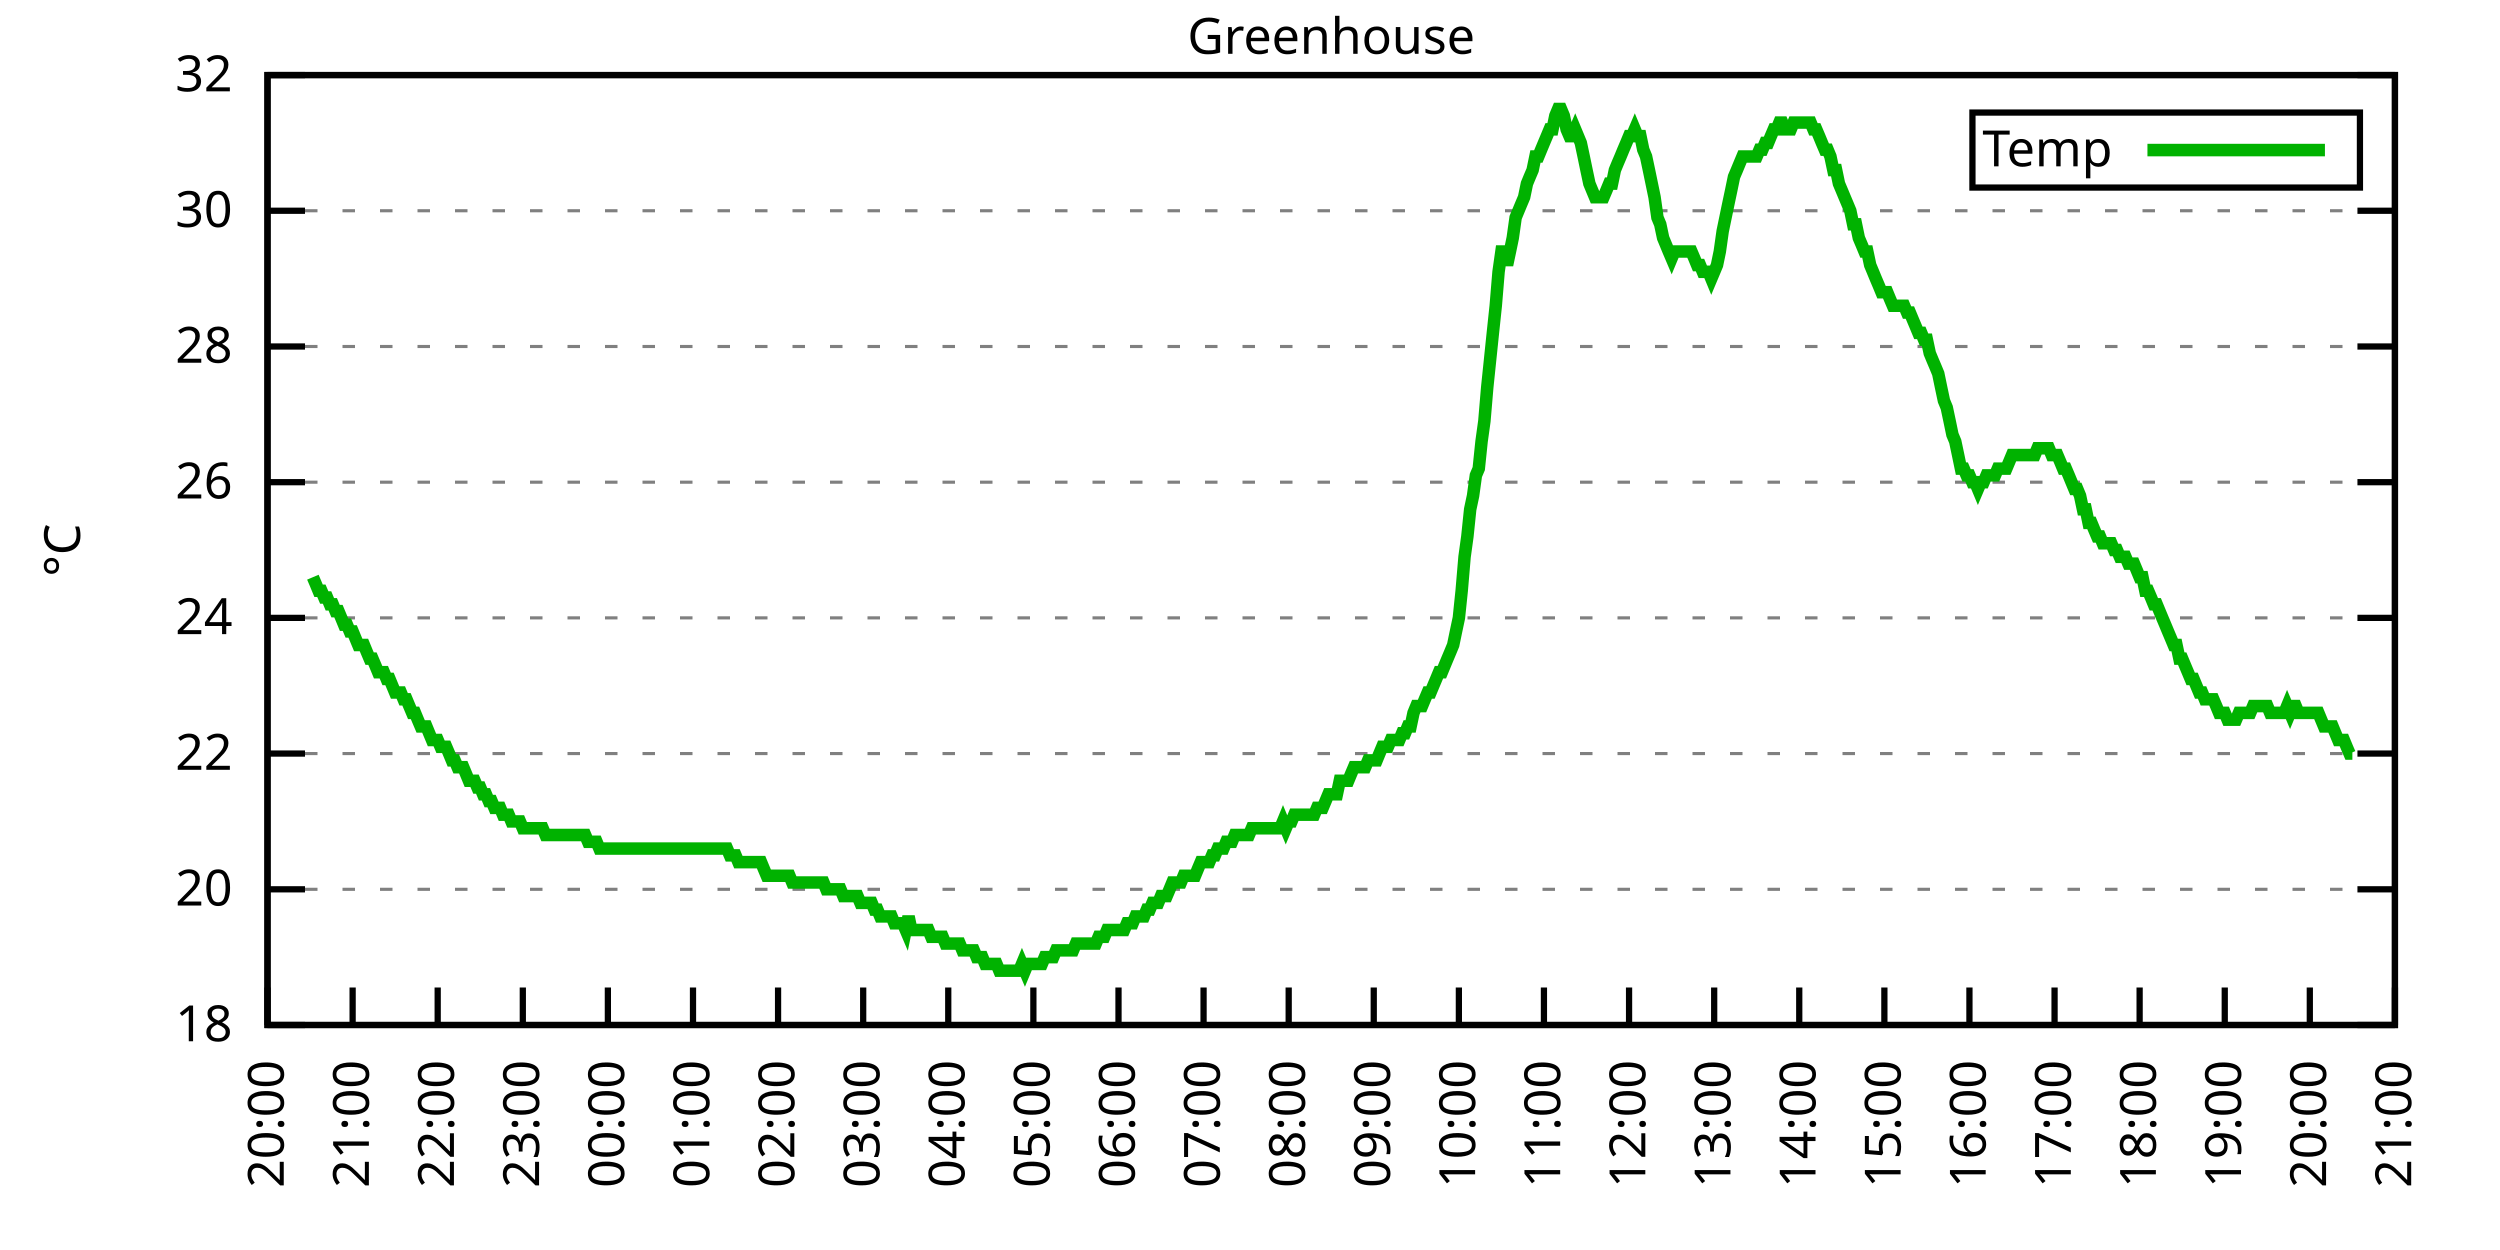
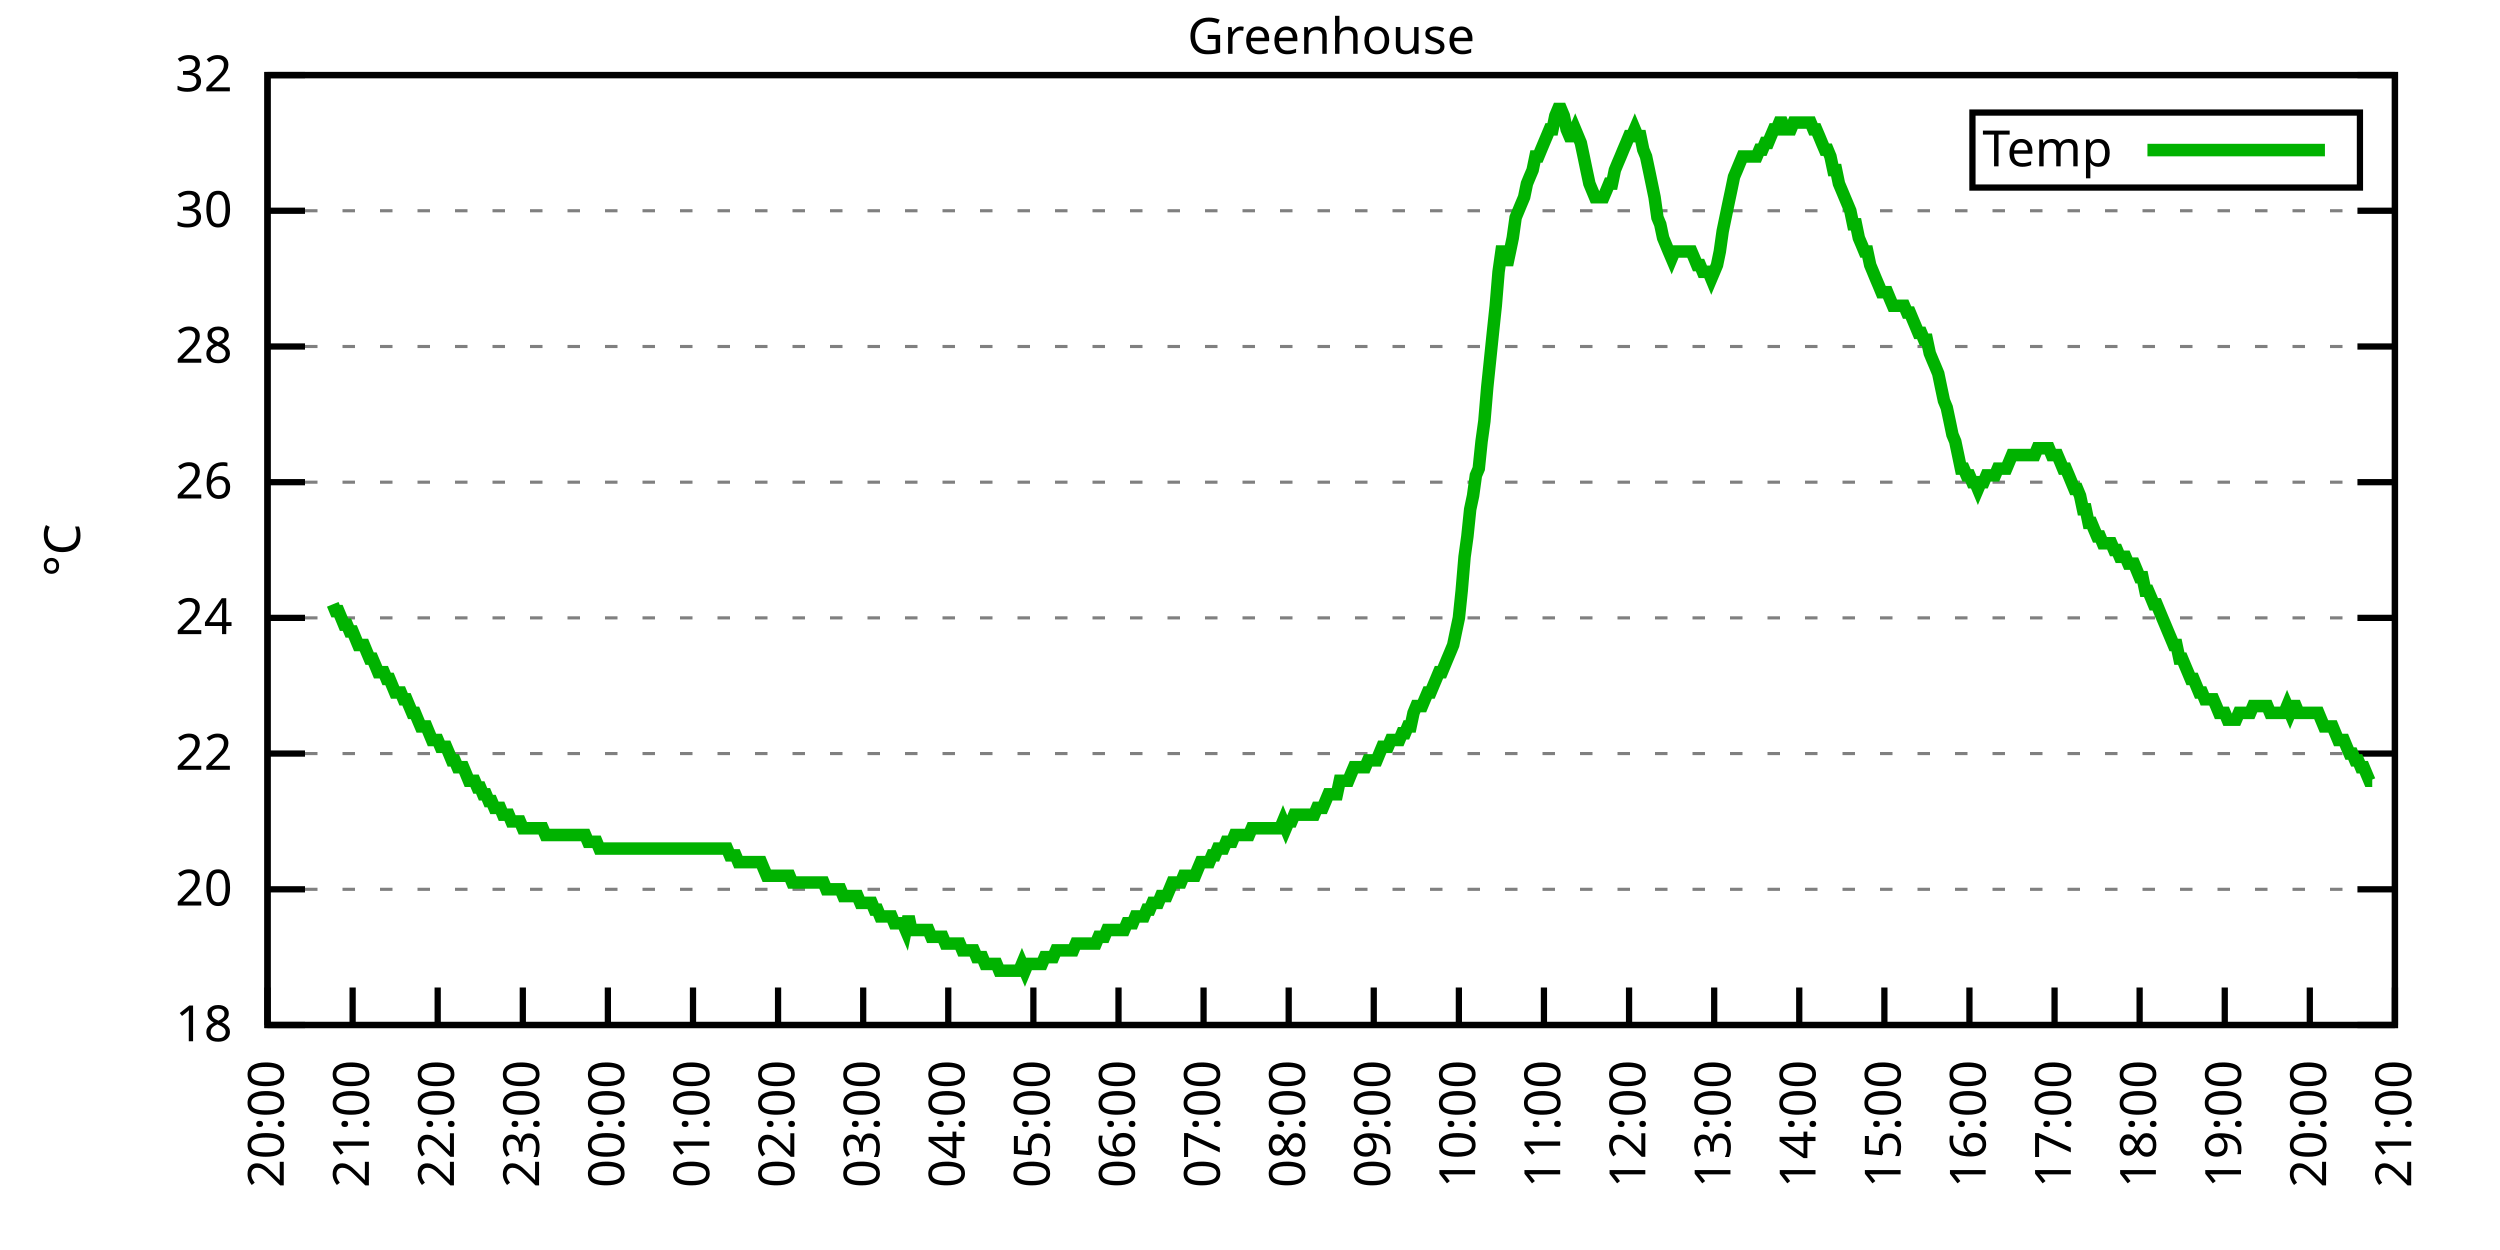
<svg xmlns="http://www.w3.org/2000/svg" xmlns:xlink="http://www.w3.org/1999/xlink" width="400" height="200" viewBox="0 0 400 200">
  <g id="gnuplot_canvas">
    <rect x="0" y="0" width="400" height="200" fill="none" />
    <defs>
      <circle id="gpDot" r="0.5" stroke-width="0.5" stroke="currentColor" />
      <path id="gpPt0" stroke-width="0.333" stroke="currentColor" d="M-1,0 h2 M0,-1 v2" />
      <path id="gpPt1" stroke-width="0.333" stroke="currentColor" d="M-1,-1 L1,1 M1,-1 L-1,1" />
      <path id="gpPt2" stroke-width="0.333" stroke="currentColor" d="M-1,0 L1,0 M0,-1 L0,1 M-1,-1 L1,1 M-1,1 L1,-1" />
      <rect id="gpPt3" stroke-width="0.333" stroke="currentColor" x="-1" y="-1" width="2" height="2" />
      <rect id="gpPt4" stroke-width="0.333" stroke="currentColor" fill="currentColor" x="-1" y="-1" width="2" height="2" />
      <circle id="gpPt5" stroke-width="0.333" stroke="currentColor" cx="0" cy="0" r="1" />
      <use xlink:href="#gpPt5" id="gpPt6" fill="currentColor" stroke="none" />
      <path id="gpPt7" stroke-width="0.333" stroke="currentColor" d="M0,-1.33 L-1.33,0.67 L1.33,0.67 z" />
      <use xlink:href="#gpPt7" id="gpPt8" fill="currentColor" stroke="none" />
      <use xlink:href="#gpPt7" id="gpPt9" stroke="currentColor" transform="rotate(180)" />
      <use xlink:href="#gpPt9" id="gpPt10" fill="currentColor" stroke="none" />
      <use xlink:href="#gpPt3" id="gpPt11" stroke="currentColor" transform="rotate(45)" />
      <use xlink:href="#gpPt11" id="gpPt12" fill="currentColor" stroke="none" />
      <path id="gpPt13" stroke-width="0.333" stroke="currentColor" d="M0,1.330 L1.265,0.411 L0.782,-1.067 L-0.782,-1.076 L-1.265,0.411 z" />
      <use xlink:href="#gpPt13" id="gpPt14" fill="currentColor" stroke="none" />
      <filter id="textbox" filterUnits="objectBoundingBox" x="0" y="0" height="1" width="1">
        <feFlood flood-color="white" flood-opacity="1" result="bgnd" />
        <feComposite in="SourceGraphic" in2="bgnd" operator="atop" />
      </filter>
      <filter id="greybox" filterUnits="objectBoundingBox" x="0" y="0" height="1" width="1">
        <feFlood flood-color="lightgrey" flood-opacity="1" result="grey" />
        <feComposite in="SourceGraphic" in2="grey" operator="atop" />
      </filter>
    </defs>
    <g fill="none" color="white" stroke="currentColor" stroke-width="1.00" stroke-linecap="butt" stroke-linejoin="miter">
</g>
    <g fill="none" color="black" stroke="currentColor" stroke-width="1.00" stroke-linecap="butt" stroke-linejoin="miter">
      <g stroke="none" shape-rendering="crispEdges">
        <polygon fill="rgb(255, 255, 255)" points="42.80,164.00 383.18,164.00 383.18,12.02 42.80,12.02 " />
      </g>
    </g>
    <g fill="none" color="black" stroke="currentColor" stroke-width="1.00" stroke-linecap="butt" stroke-linejoin="miter">
</g>
    <g fill="none" color="black" stroke="black" stroke-width="0.50" stroke-linecap="butt" stroke-linejoin="miter">
</g>
    <g fill="none" color="gray" stroke="currentColor" stroke-width="0.50" stroke-linecap="butt" stroke-linejoin="miter">
      <path stroke="gray" stroke-dasharray="2,4" class="gridline" d="M42.80,164.00 L383.19,164.00  " />
    </g>
    <g fill="none" color="gray" stroke="gray" stroke-width="1.00" stroke-linecap="butt" stroke-linejoin="miter">
</g>
    <g fill="none" color="black" stroke="currentColor" stroke-width="1.00" stroke-linecap="butt" stroke-linejoin="miter">
      <path stroke="black" d="M42.80,164.00 L48.80,164.00 M383.19,164.00 L377.19,164.00  " />
      <g transform="translate(37.20,166.60)" stroke="none" fill="black" font-family="Sans" font-size="8.00" text-anchor="end">
        <text>
          <tspan font-family="Sans"> 18</tspan>
        </text>
      </g>
    </g>
    <g fill="none" color="black" stroke="currentColor" stroke-width="1.00" stroke-linecap="butt" stroke-linejoin="miter">
</g>
    <g fill="none" color="black" stroke="black" stroke-width="0.50" stroke-linecap="butt" stroke-linejoin="miter">
</g>
    <g fill="none" color="gray" stroke="currentColor" stroke-width="0.50" stroke-linecap="butt" stroke-linejoin="miter">
      <path stroke="gray" stroke-dasharray="2,4" class="gridline" d="M42.80,142.29 L383.19,142.29  " />
    </g>
    <g fill="none" color="gray" stroke="gray" stroke-width="1.00" stroke-linecap="butt" stroke-linejoin="miter">
</g>
    <g fill="none" color="black" stroke="currentColor" stroke-width="1.00" stroke-linecap="butt" stroke-linejoin="miter">
      <path stroke="black" d="M42.80,142.29 L48.80,142.29 M383.19,142.29 L377.19,142.29  " />
      <g transform="translate(37.20,144.89)" stroke="none" fill="black" font-family="Sans" font-size="8.00" text-anchor="end">
        <text>
          <tspan font-family="Sans"> 20</tspan>
        </text>
      </g>
    </g>
    <g fill="none" color="black" stroke="currentColor" stroke-width="1.00" stroke-linecap="butt" stroke-linejoin="miter">
</g>
    <g fill="none" color="black" stroke="black" stroke-width="0.50" stroke-linecap="butt" stroke-linejoin="miter">
</g>
    <g fill="none" color="gray" stroke="currentColor" stroke-width="0.50" stroke-linecap="butt" stroke-linejoin="miter">
      <path stroke="gray" stroke-dasharray="2,4" class="gridline" d="M42.80,120.57 L383.19,120.57  " />
    </g>
    <g fill="none" color="gray" stroke="gray" stroke-width="1.00" stroke-linecap="butt" stroke-linejoin="miter">
</g>
    <g fill="none" color="black" stroke="currentColor" stroke-width="1.00" stroke-linecap="butt" stroke-linejoin="miter">
      <path stroke="black" d="M42.80,120.57 L48.80,120.57 M383.19,120.57 L377.19,120.57  " />
      <g transform="translate(37.20,123.17)" stroke="none" fill="black" font-family="Sans" font-size="8.00" text-anchor="end">
        <text>
          <tspan font-family="Sans"> 22</tspan>
        </text>
      </g>
    </g>
    <g fill="none" color="black" stroke="currentColor" stroke-width="1.00" stroke-linecap="butt" stroke-linejoin="miter">
</g>
    <g fill="none" color="black" stroke="black" stroke-width="0.50" stroke-linecap="butt" stroke-linejoin="miter">
</g>
    <g fill="none" color="gray" stroke="currentColor" stroke-width="0.50" stroke-linecap="butt" stroke-linejoin="miter">
      <path stroke="gray" stroke-dasharray="2,4" class="gridline" d="M42.80,98.86 L383.19,98.86  " />
    </g>
    <g fill="none" color="gray" stroke="gray" stroke-width="1.00" stroke-linecap="butt" stroke-linejoin="miter">
</g>
    <g fill="none" color="black" stroke="currentColor" stroke-width="1.00" stroke-linecap="butt" stroke-linejoin="miter">
      <path stroke="black" d="M42.80,98.86 L48.80,98.86 M383.19,98.86 L377.19,98.86  " />
      <g transform="translate(37.20,101.46)" stroke="none" fill="black" font-family="Sans" font-size="8.00" text-anchor="end">
        <text>
          <tspan font-family="Sans"> 24</tspan>
        </text>
      </g>
    </g>
    <g fill="none" color="black" stroke="currentColor" stroke-width="1.00" stroke-linecap="butt" stroke-linejoin="miter">
</g>
    <g fill="none" color="black" stroke="black" stroke-width="0.50" stroke-linecap="butt" stroke-linejoin="miter">
</g>
    <g fill="none" color="gray" stroke="currentColor" stroke-width="0.50" stroke-linecap="butt" stroke-linejoin="miter">
      <path stroke="gray" stroke-dasharray="2,4" class="gridline" d="M42.80,77.15 L383.19,77.15  " />
    </g>
    <g fill="none" color="gray" stroke="gray" stroke-width="1.00" stroke-linecap="butt" stroke-linejoin="miter">
</g>
    <g fill="none" color="black" stroke="currentColor" stroke-width="1.00" stroke-linecap="butt" stroke-linejoin="miter">
      <path stroke="black" d="M42.80,77.15 L48.80,77.15 M383.19,77.15 L377.19,77.15  " />
      <g transform="translate(37.20,79.75)" stroke="none" fill="black" font-family="Sans" font-size="8.00" text-anchor="end">
        <text>
          <tspan font-family="Sans"> 26</tspan>
        </text>
      </g>
    </g>
    <g fill="none" color="black" stroke="currentColor" stroke-width="1.00" stroke-linecap="butt" stroke-linejoin="miter">
</g>
    <g fill="none" color="black" stroke="black" stroke-width="0.50" stroke-linecap="butt" stroke-linejoin="miter">
</g>
    <g fill="none" color="gray" stroke="currentColor" stroke-width="0.50" stroke-linecap="butt" stroke-linejoin="miter">
      <path stroke="gray" stroke-dasharray="2,4" class="gridline" d="M42.80,55.44 L383.19,55.44  " />
    </g>
    <g fill="none" color="gray" stroke="gray" stroke-width="1.00" stroke-linecap="butt" stroke-linejoin="miter">
</g>
    <g fill="none" color="black" stroke="currentColor" stroke-width="1.00" stroke-linecap="butt" stroke-linejoin="miter">
      <path stroke="black" d="M42.80,55.44 L48.80,55.44 M383.19,55.44 L377.19,55.44  " />
      <g transform="translate(37.20,58.04)" stroke="none" fill="black" font-family="Sans" font-size="8.00" text-anchor="end">
        <text>
          <tspan font-family="Sans"> 28</tspan>
        </text>
      </g>
    </g>
    <g fill="none" color="black" stroke="currentColor" stroke-width="1.00" stroke-linecap="butt" stroke-linejoin="miter">
</g>
    <g fill="none" color="black" stroke="black" stroke-width="0.50" stroke-linecap="butt" stroke-linejoin="miter">
</g>
    <g fill="none" color="gray" stroke="currentColor" stroke-width="0.50" stroke-linecap="butt" stroke-linejoin="miter">
      <path stroke="gray" stroke-dasharray="2,4" class="gridline" d="M42.80,33.72 L383.19,33.72  " />
    </g>
    <g fill="none" color="gray" stroke="gray" stroke-width="1.00" stroke-linecap="butt" stroke-linejoin="miter">
</g>
    <g fill="none" color="black" stroke="currentColor" stroke-width="1.00" stroke-linecap="butt" stroke-linejoin="miter">
      <path stroke="black" d="M42.80,33.72 L48.80,33.72 M383.19,33.72 L377.19,33.72  " />
      <g transform="translate(37.20,36.32)" stroke="none" fill="black" font-family="Sans" font-size="8.00" text-anchor="end">
        <text>
          <tspan font-family="Sans"> 30</tspan>
        </text>
      </g>
    </g>
    <g fill="none" color="black" stroke="currentColor" stroke-width="1.00" stroke-linecap="butt" stroke-linejoin="miter">
</g>
    <g fill="none" color="black" stroke="black" stroke-width="0.50" stroke-linecap="butt" stroke-linejoin="miter">
</g>
    <g fill="none" color="gray" stroke="currentColor" stroke-width="0.50" stroke-linecap="butt" stroke-linejoin="miter">
      <path stroke="gray" stroke-dasharray="2,4" class="gridline" d="M42.80,12.01 L383.19,12.01  " />
    </g>
    <g fill="none" color="gray" stroke="gray" stroke-width="1.00" stroke-linecap="butt" stroke-linejoin="miter">
</g>
    <g fill="none" color="black" stroke="currentColor" stroke-width="1.00" stroke-linecap="butt" stroke-linejoin="miter">
      <path stroke="black" d="M42.80,12.01 L48.80,12.01 M383.19,12.01 L377.19,12.01  " />
      <g transform="translate(37.20,14.61)" stroke="none" fill="black" font-family="Sans" font-size="8.00" text-anchor="end">
        <text>
          <tspan font-family="Sans"> 32</tspan>
        </text>
      </g>
    </g>
    <g fill="none" color="black" stroke="currentColor" stroke-width="1.00" stroke-linecap="butt" stroke-linejoin="miter">
      <path stroke="black" d="M42.80,164.00 L42.80,158.00  " />
      <g transform="translate(45.40,169.60) rotate(270.00)" stroke="none" fill="black" font-family="Sans" font-size="8.00" text-anchor="end">
        <text>
          <tspan font-family="Sans">20:00</tspan>
        </text>
      </g>
    </g>
    <g fill="none" color="black" stroke="currentColor" stroke-width="1.00" stroke-linecap="butt" stroke-linejoin="miter">
      <path stroke="black" d="M56.42,164.00 L56.42,158.00  " />
      <g transform="translate(59.02,169.60) rotate(270.00)" stroke="none" fill="black" font-family="Sans" font-size="8.00" text-anchor="end">
        <text>
          <tspan font-family="Sans">21:00</tspan>
        </text>
      </g>
    </g>
    <g fill="none" color="black" stroke="currentColor" stroke-width="1.00" stroke-linecap="butt" stroke-linejoin="miter">
      <path stroke="black" d="M70.03,164.00 L70.03,158.00  " />
      <g transform="translate(72.63,169.60) rotate(270.00)" stroke="none" fill="black" font-family="Sans" font-size="8.00" text-anchor="end">
        <text>
          <tspan font-family="Sans">22:00</tspan>
        </text>
      </g>
    </g>
    <g fill="none" color="black" stroke="currentColor" stroke-width="1.00" stroke-linecap="butt" stroke-linejoin="miter">
      <path stroke="black" d="M83.65,164.00 L83.65,158.00  " />
      <g transform="translate(86.25,169.60) rotate(270.00)" stroke="none" fill="black" font-family="Sans" font-size="8.00" text-anchor="end">
        <text>
          <tspan font-family="Sans">23:00</tspan>
        </text>
      </g>
    </g>
    <g fill="none" color="black" stroke="currentColor" stroke-width="1.00" stroke-linecap="butt" stroke-linejoin="miter">
      <path stroke="black" d="M97.26,164.00 L97.26,158.00  " />
      <g transform="translate(99.86,169.60) rotate(270.00)" stroke="none" fill="black" font-family="Sans" font-size="8.00" text-anchor="end">
        <text>
          <tspan font-family="Sans">00:00</tspan>
        </text>
      </g>
    </g>
    <g fill="none" color="black" stroke="currentColor" stroke-width="1.00" stroke-linecap="butt" stroke-linejoin="miter">
      <path stroke="black" d="M110.88,164.00 L110.88,158.00  " />
      <g transform="translate(113.48,169.60) rotate(270.00)" stroke="none" fill="black" font-family="Sans" font-size="8.00" text-anchor="end">
        <text>
          <tspan font-family="Sans">01:00</tspan>
        </text>
      </g>
    </g>
    <g fill="none" color="black" stroke="currentColor" stroke-width="1.00" stroke-linecap="butt" stroke-linejoin="miter">
      <path stroke="black" d="M124.49,164.00 L124.49,158.00  " />
      <g transform="translate(127.09,169.60) rotate(270.00)" stroke="none" fill="black" font-family="Sans" font-size="8.00" text-anchor="end">
        <text>
          <tspan font-family="Sans">02:00</tspan>
        </text>
      </g>
    </g>
    <g fill="none" color="black" stroke="currentColor" stroke-width="1.00" stroke-linecap="butt" stroke-linejoin="miter">
      <path stroke="black" d="M138.11,164.00 L138.11,158.00  " />
      <g transform="translate(140.71,169.60) rotate(270.00)" stroke="none" fill="black" font-family="Sans" font-size="8.00" text-anchor="end">
        <text>
          <tspan font-family="Sans">03:00</tspan>
        </text>
      </g>
    </g>
    <g fill="none" color="black" stroke="currentColor" stroke-width="1.00" stroke-linecap="butt" stroke-linejoin="miter">
      <path stroke="black" d="M151.72,164.00 L151.72,158.00  " />
      <g transform="translate(154.32,169.60) rotate(270.00)" stroke="none" fill="black" font-family="Sans" font-size="8.00" text-anchor="end">
        <text>
          <tspan font-family="Sans">04:00</tspan>
        </text>
      </g>
    </g>
    <g fill="none" color="black" stroke="currentColor" stroke-width="1.00" stroke-linecap="butt" stroke-linejoin="miter">
      <path stroke="black" d="M165.34,164.00 L165.34,158.00  " />
      <g transform="translate(167.94,169.60) rotate(270.00)" stroke="none" fill="black" font-family="Sans" font-size="8.00" text-anchor="end">
        <text>
          <tspan font-family="Sans">05:00</tspan>
        </text>
      </g>
    </g>
    <g fill="none" color="black" stroke="currentColor" stroke-width="1.00" stroke-linecap="butt" stroke-linejoin="miter">
      <path stroke="black" d="M178.96,164.00 L178.96,158.00  " />
      <g transform="translate(181.56,169.60) rotate(270.00)" stroke="none" fill="black" font-family="Sans" font-size="8.00" text-anchor="end">
        <text>
          <tspan font-family="Sans">06:00</tspan>
        </text>
      </g>
    </g>
    <g fill="none" color="black" stroke="currentColor" stroke-width="1.00" stroke-linecap="butt" stroke-linejoin="miter">
      <path stroke="black" d="M192.57,164.00 L192.57,158.00  " />
      <g transform="translate(195.17,169.60) rotate(270.00)" stroke="none" fill="black" font-family="Sans" font-size="8.00" text-anchor="end">
        <text>
          <tspan font-family="Sans">07:00</tspan>
        </text>
      </g>
    </g>
    <g fill="none" color="black" stroke="currentColor" stroke-width="1.00" stroke-linecap="butt" stroke-linejoin="miter">
      <path stroke="black" d="M206.19,164.00 L206.19,158.00  " />
      <g transform="translate(208.79,169.60) rotate(270.00)" stroke="none" fill="black" font-family="Sans" font-size="8.00" text-anchor="end">
        <text>
          <tspan font-family="Sans">08:00</tspan>
        </text>
      </g>
    </g>
    <g fill="none" color="black" stroke="currentColor" stroke-width="1.00" stroke-linecap="butt" stroke-linejoin="miter">
      <path stroke="black" d="M219.80,164.00 L219.80,158.00  " />
      <g transform="translate(222.40,169.60) rotate(270.00)" stroke="none" fill="black" font-family="Sans" font-size="8.00" text-anchor="end">
        <text>
          <tspan font-family="Sans">09:00</tspan>
        </text>
      </g>
    </g>
    <g fill="none" color="black" stroke="currentColor" stroke-width="1.00" stroke-linecap="butt" stroke-linejoin="miter">
      <path stroke="black" d="M233.42,164.00 L233.42,158.00  " />
      <g transform="translate(236.02,169.60) rotate(270.00)" stroke="none" fill="black" font-family="Sans" font-size="8.00" text-anchor="end">
        <text>
          <tspan font-family="Sans">10:00</tspan>
        </text>
      </g>
    </g>
    <g fill="none" color="black" stroke="currentColor" stroke-width="1.00" stroke-linecap="butt" stroke-linejoin="miter">
      <path stroke="black" d="M247.03,164.00 L247.03,158.00  " />
      <g transform="translate(249.63,169.60) rotate(270.00)" stroke="none" fill="black" font-family="Sans" font-size="8.00" text-anchor="end">
        <text>
          <tspan font-family="Sans">11:00</tspan>
        </text>
      </g>
    </g>
    <g fill="none" color="black" stroke="currentColor" stroke-width="1.00" stroke-linecap="butt" stroke-linejoin="miter">
      <path stroke="black" d="M260.65,164.00 L260.65,158.00  " />
      <g transform="translate(263.25,169.60) rotate(270.00)" stroke="none" fill="black" font-family="Sans" font-size="8.00" text-anchor="end">
        <text>
          <tspan font-family="Sans">12:00</tspan>
        </text>
      </g>
    </g>
    <g fill="none" color="black" stroke="currentColor" stroke-width="1.00" stroke-linecap="butt" stroke-linejoin="miter">
      <path stroke="black" d="M274.27,164.00 L274.27,158.00  " />
      <g transform="translate(276.87,169.60) rotate(270.00)" stroke="none" fill="black" font-family="Sans" font-size="8.00" text-anchor="end">
        <text>
          <tspan font-family="Sans">13:00</tspan>
        </text>
      </g>
    </g>
    <g fill="none" color="black" stroke="currentColor" stroke-width="1.00" stroke-linecap="butt" stroke-linejoin="miter">
      <path stroke="black" d="M287.88,164.00 L287.88,158.00  " />
      <g transform="translate(290.48,169.60) rotate(270.00)" stroke="none" fill="black" font-family="Sans" font-size="8.00" text-anchor="end">
        <text>
          <tspan font-family="Sans">14:00</tspan>
        </text>
      </g>
    </g>
    <g fill="none" color="black" stroke="currentColor" stroke-width="1.00" stroke-linecap="butt" stroke-linejoin="miter">
      <path stroke="black" d="M301.50,164.00 L301.50,158.00  " />
      <g transform="translate(304.10,169.60) rotate(270.00)" stroke="none" fill="black" font-family="Sans" font-size="8.00" text-anchor="end">
        <text>
          <tspan font-family="Sans">15:00</tspan>
        </text>
      </g>
    </g>
    <g fill="none" color="black" stroke="currentColor" stroke-width="1.00" stroke-linecap="butt" stroke-linejoin="miter">
      <path stroke="black" d="M315.11,164.00 L315.11,158.00  " />
      <g transform="translate(317.71,169.60) rotate(270.00)" stroke="none" fill="black" font-family="Sans" font-size="8.00" text-anchor="end">
        <text>
          <tspan font-family="Sans">16:00</tspan>
        </text>
      </g>
    </g>
    <g fill="none" color="black" stroke="currentColor" stroke-width="1.00" stroke-linecap="butt" stroke-linejoin="miter">
      <path stroke="black" d="M328.73,164.00 L328.73,158.00  " />
      <g transform="translate(331.33,169.60) rotate(270.00)" stroke="none" fill="black" font-family="Sans" font-size="8.00" text-anchor="end">
        <text>
          <tspan font-family="Sans">17:00</tspan>
        </text>
      </g>
    </g>
    <g fill="none" color="black" stroke="currentColor" stroke-width="1.00" stroke-linecap="butt" stroke-linejoin="miter">
      <path stroke="black" d="M342.34,164.00 L342.34,158.00  " />
      <g transform="translate(344.94,169.60) rotate(270.00)" stroke="none" fill="black" font-family="Sans" font-size="8.00" text-anchor="end">
        <text>
          <tspan font-family="Sans">18:00</tspan>
        </text>
      </g>
    </g>
    <g fill="none" color="black" stroke="currentColor" stroke-width="1.00" stroke-linecap="butt" stroke-linejoin="miter">
      <path stroke="black" d="M355.96,164.00 L355.96,158.00  " />
      <g transform="translate(358.56,169.60) rotate(270.00)" stroke="none" fill="black" font-family="Sans" font-size="8.00" text-anchor="end">
        <text>
          <tspan font-family="Sans">19:00</tspan>
        </text>
      </g>
    </g>
    <g fill="none" color="black" stroke="currentColor" stroke-width="1.00" stroke-linecap="butt" stroke-linejoin="miter">
      <path stroke="black" d="M369.57,164.00 L369.57,158.00  " />
      <g transform="translate(372.17,169.60) rotate(270.00)" stroke="none" fill="black" font-family="Sans" font-size="8.00" text-anchor="end">
        <text>
          <tspan font-family="Sans">20:00</tspan>
        </text>
      </g>
    </g>
    <g fill="none" color="black" stroke="currentColor" stroke-width="1.00" stroke-linecap="butt" stroke-linejoin="miter">
      <path stroke="black" d="M383.19,164.00 L383.19,158.00  " />
      <g transform="translate(385.79,169.60) rotate(270.00)" stroke="none" fill="black" font-family="Sans" font-size="8.00" text-anchor="end">
        <text>
          <tspan font-family="Sans">21:00</tspan>
        </text>
      </g>
    </g>
    <g fill="none" color="black" stroke="currentColor" stroke-width="1.00" stroke-linecap="butt" stroke-linejoin="miter">
</g>
    <g fill="none" color="black" stroke="currentColor" stroke-width="1.00" stroke-linecap="butt" stroke-linejoin="miter">
      <path stroke="black" d="M42.80,12.01 L42.80,164.00 L383.19,164.00 L383.19,12.01 L42.80,12.01 Z  " />
    </g>
    <g fill="none" color="black" stroke="currentColor" stroke-width="1.00" stroke-linecap="butt" stroke-linejoin="miter">
</g>
    <g fill="none" color="black" stroke="currentColor" stroke-width="1.00" stroke-linecap="butt" stroke-linejoin="miter">
      <path stroke="black" d="M315.59,30.01 L315.59,18.01 L377.59,18.01 L377.59,30.01 L315.59,30.01 Z  " />
    </g>
    <g id="Greenhouse_plot_1">
      <g fill="none" color="white" stroke="black" stroke-width="2.00" stroke-linecap="butt" stroke-linejoin="miter">
</g>
      <g fill="none" color="black" stroke="currentColor" stroke-width="2.00" stroke-linecap="butt" stroke-linejoin="miter">
        <g transform="translate(337.99,26.61)" stroke="none" fill="black" font-family="Sans" font-size="8.00" text-anchor="end">
          <text>
            <tspan font-family="Sans">Temp</tspan>
          </text>
        </g>
      </g>
      <g fill="none" color="black" stroke="currentColor" stroke-width="2.00" stroke-linecap="butt" stroke-linejoin="miter">
-         <path stroke="rgb(  0, 178,   0)" d="M343.59,24.01 L371.99,24.01 M50.06,92.35 L50.52,93.43 L50.97,94.52 L51.42,94.52 L51.88,95.60 L52.33,95.60   L52.78,96.69 L53.24,96.69 L53.69,97.78 L54.15,97.78 L54.60,98.86 L55.05,99.95 L55.51,99.95 L55.96,101.03   L56.42,101.03 L56.87,102.12 L57.32,103.20 L57.78,103.20 L58.23,103.20 L58.68,104.29 L59.14,105.38 L59.59,105.38   L60.05,106.46 L60.50,107.55 L60.95,107.55 L61.41,107.55 L61.86,108.63 L62.32,108.63 L62.77,109.72 L63.22,110.80   L63.68,110.80 L64.13,110.80 L64.58,111.89 L65.04,111.89 L65.49,112.97 L65.95,114.06 L66.40,114.06 L66.85,115.15   L67.31,116.23 L67.76,116.23 L68.22,116.23 L68.67,117.32 L69.12,118.40 L69.58,118.40 L70.03,118.40 L70.49,119.49   L70.94,119.49 L71.39,119.49 L71.85,120.57 L72.30,121.66 L72.75,121.66 L73.21,122.75 L73.66,122.75 L74.12,122.75   L74.57,123.83 L75.02,124.92 L75.48,124.92 L75.93,124.92 L76.39,126.00 L76.84,126.00 L77.29,127.09 L77.75,127.09   L78.20,128.17 L78.65,128.17 L79.11,129.26 L79.56,129.26 L80.02,129.26 L80.47,130.35 L80.92,130.35 L81.38,130.35   L81.83,131.43 L82.29,131.43 L82.74,131.43 L83.19,131.43 L83.65,132.52 L84.10,132.52 L84.55,132.52 L85.01,132.52   L85.46,132.52 L85.92,132.52 L86.37,132.52 L86.82,132.52 L87.28,133.60 L87.73,133.60 L88.19,133.60 L88.64,133.60   L89.09,133.60 L89.55,133.60 L90.00,133.60 L90.45,133.60 L90.91,133.60 L91.36,133.60 L91.82,133.60 L92.27,133.60   L92.72,133.60 L93.18,133.60 L93.63,133.60 L94.09,134.69 L94.54,134.69 L94.99,134.69 L95.45,134.69 L95.90,135.77   L96.35,135.77 L96.81,135.77 L97.26,135.77 L97.72,135.77 L98.17,135.77 L98.62,135.77 L99.08,135.77 L99.53,135.77   L99.99,135.77 L100.44,135.77 L100.89,135.77 L101.35,135.77 L101.80,135.77 L102.25,135.77 L102.71,135.77 L103.16,135.77   L103.62,135.77 L104.07,135.77 L104.52,135.77 L104.98,135.77 L105.43,135.77 L105.89,135.77 L106.34,135.77 L106.79,135.77   L107.25,135.77 L107.70,135.77 L108.15,135.77 L108.61,135.77 L109.06,135.77 L109.52,135.77 L109.97,135.77 L110.42,135.77   L110.88,135.77 L111.33,135.77 L111.79,135.77 L112.24,135.77 L112.69,135.77 L113.15,135.77 L113.60,135.77 L114.05,135.77   L114.51,135.77 L114.96,135.77 L115.42,135.77 L115.87,135.77 L116.32,135.77 L116.78,136.86 L117.23,136.86 L117.69,136.86   L118.14,137.94 L118.59,137.94 L119.05,137.94 L119.50,137.94 L119.96,137.94 L120.41,137.94 L120.86,137.94 L121.32,137.94   L121.77,137.94 L122.22,139.03 L122.68,140.12 L123.13,140.12 L123.59,140.12 L124.04,140.12 L124.49,140.12 L124.95,140.12   L125.40,140.12 L125.86,140.12 L126.31,140.12 L126.76,141.20 L127.22,141.20 L127.67,141.20 L128.12,141.20 L128.58,141.20   L129.03,141.20 L129.49,141.20 L129.94,141.20 L130.39,141.20 L130.85,141.20 L131.30,141.20 L131.76,141.20 L132.21,142.29   L132.66,142.29 L133.12,142.29 L133.57,142.29 L134.02,142.29 L134.48,142.29 L134.93,143.37 L135.39,143.37 L135.84,143.37   L136.29,143.37 L136.75,143.37 L137.20,143.37 L137.66,144.46 L138.11,144.46 L138.56,144.46 L139.02,144.46 L139.47,144.46   L139.92,145.54 L140.38,145.54 L140.83,146.63 L141.29,146.63 L141.74,146.63 L142.19,146.63 L142.65,146.63 L143.10,147.72   L143.56,147.72 L144.01,147.72 L144.46,147.72 L144.92,148.80 L145.37,146.63 L145.82,148.80 L146.28,148.80 L146.73,148.80   L147.19,148.80 L147.64,148.80 L148.09,148.80 L148.55,148.80 L149.00,149.89 L149.46,149.89 L149.91,149.89 L150.36,149.89   L150.82,149.89 L151.27,150.97 L151.72,150.97 L152.18,150.97 L152.63,150.97 L153.09,150.97 L153.54,150.97 L153.99,152.06   L154.45,152.06 L154.90,152.06 L155.36,152.06 L155.81,152.06 L156.26,153.14 L156.72,153.14 L157.17,153.14 L157.62,154.23   L158.08,154.23 L158.53,154.23 L158.99,154.23 L159.44,154.23 L159.89,155.31 L160.35,155.31 L160.80,155.31 L161.26,155.31   L161.71,155.31 L162.16,155.31 L162.62,155.31 L163.07,155.31 L163.52,154.23 L163.98,155.31 L164.43,154.23 L164.89,154.23   L165.34,154.23 L165.79,154.23 L166.25,154.23 L166.70,154.23 L167.16,153.14 L167.61,153.14 L168.06,153.14 L168.52,153.14   L168.97,152.06 L169.43,152.06 L169.88,152.06 L170.33,152.06 L170.79,152.06 L171.24,152.06 L171.69,152.06 L172.15,150.97   L172.60,150.97 L173.06,150.97 L173.51,150.97 L173.96,150.97 L174.42,150.97 L174.87,150.97 L175.33,150.97 L175.78,149.89   L176.23,149.89 L176.69,149.89 L177.14,148.80 L177.59,148.80 L178.05,148.80 L178.50,148.80 L178.96,148.80 L179.41,148.80   L179.86,148.80 L180.32,147.72 L180.77,147.72 L181.23,147.72 L181.68,146.63 L182.13,146.63 L182.59,146.63 L183.04,146.63   L183.49,145.54 L183.95,145.54 L184.40,144.46 L184.86,144.46 L185.31,144.46 L185.76,143.37 L186.22,143.37 L186.67,143.37   L187.13,142.29 L187.58,141.20 L188.03,141.20 L188.49,141.20 L188.94,141.20 L189.39,140.12 L189.85,140.12 L190.30,140.12   L190.76,140.12 L191.21,140.12 L191.66,139.03 L192.12,137.94 L192.57,137.94 L193.03,137.94 L193.48,137.94 L193.93,136.86   L194.39,136.86 L194.84,135.77 L195.29,135.77 L195.75,135.77 L196.20,134.69 L196.66,134.69 L197.11,134.69 L197.56,133.60   L198.02,133.60 L198.47,133.60 L198.93,133.60 L199.38,133.60 L199.83,133.60 L200.29,132.52 L200.74,132.52 L201.19,132.52   L201.65,132.52 L202.10,132.52 L202.56,132.52 L203.01,132.52 L203.46,132.52 L203.92,132.52 L204.37,132.52 L204.83,132.52   L205.28,131.43 L205.73,132.52 L206.19,131.43 L206.64,131.43 L207.09,130.35 L207.55,130.35 L208.00,130.35 L208.46,130.35   L208.91,130.35 L209.36,130.35 L209.82,130.35 L210.27,130.35 L210.73,129.26 L211.18,129.26 L211.63,129.26 L212.09,128.17   L212.54,127.09 L213.00,127.09 L213.45,127.09 L213.90,127.09 L214.36,124.92 L214.81,124.92 L215.26,124.92 L215.72,124.92   L216.17,123.83 L216.63,122.75 L217.08,122.75 L217.53,122.75 L217.99,122.75 L218.44,122.75 L218.90,121.66 L219.35,121.66   L219.80,121.66 L220.26,121.66 L220.71,120.57 L221.16,119.49 L221.62,119.49 L222.07,119.49 L222.53,118.40 L222.98,118.40   L223.43,118.40 L223.89,118.40 L224.34,117.32 L224.80,117.32 L225.25,116.23 L225.70,116.23 L226.16,114.06 L226.61,112.97   L227.06,112.97 L227.52,112.97 L227.97,111.89 L228.43,110.80 L228.88,110.80 L229.33,109.72 L229.79,108.63 L230.24,107.55   L230.70,107.55 L231.15,106.46 L231.60,105.38 L232.06,104.29 L232.51,103.20 L232.96,101.03 L233.42,98.86 L233.87,94.52   L234.33,89.09 L234.78,85.83 L235.23,81.49 L235.69,79.32 L236.14,76.06 L236.60,74.98 L237.05,70.63 L237.50,67.38   L237.96,61.95 L238.41,57.61 L238.86,53.26 L239.32,48.92 L239.77,43.49 L240.23,40.24 L240.68,40.24 L241.13,42.41   L241.59,40.24 L242.04,38.07 L242.50,34.81 L242.95,33.72 L243.40,32.64 L243.86,31.55 L244.31,29.38 L244.76,28.29   L245.22,27.21 L245.67,25.04 L246.13,25.04 L246.58,23.95 L247.03,22.87 L247.49,21.78 L247.94,20.70 L248.40,20.70   L248.85,18.52 L249.30,17.44 L249.76,17.44 L250.21,18.52 L250.66,20.70 L251.12,21.78 L251.57,21.78 L252.03,20.70   L252.48,21.78 L252.93,22.87 L253.39,25.04 L253.84,27.21 L254.30,29.38 L254.75,30.47 L255.20,31.55 L255.66,31.55   L256.11,31.55 L256.56,31.55 L257.02,30.47 L257.47,29.38 L257.93,29.38 L258.38,27.21 L258.83,26.12 L259.29,25.04   L259.74,23.95 L260.20,22.87 L260.65,21.78 L261.10,21.78 L261.56,20.70 L262.01,21.78 L262.47,21.78 L262.92,23.95   L263.37,25.04 L263.83,27.21 L264.28,29.38 L264.73,31.55 L265.19,34.81 L265.64,35.89 L266.10,38.07 L266.55,39.15   L267.00,40.24 L267.46,41.32 L267.91,40.24 L268.37,40.24 L268.82,40.24 L269.27,40.24 L269.73,40.24 L270.18,40.24   L270.63,40.24 L271.09,41.32 L271.54,42.41 L272.00,42.41 L272.45,43.49 L272.90,43.49 L273.36,43.49 L273.81,44.58   L274.27,43.49 L274.72,42.41 L275.17,40.24 L275.63,36.98 L276.08,34.81 L276.53,32.64 L276.99,30.47 L277.44,28.29   L277.90,27.21 L278.35,26.12 L278.80,25.04 L279.26,25.04 L279.71,25.04 L280.17,25.04 L280.62,25.04 L281.07,25.04   L281.53,23.95 L281.98,23.95 L282.43,22.87 L282.89,22.87 L283.34,21.78 L283.80,20.70 L284.25,20.70 L284.70,19.61   L285.16,19.61 L285.61,20.70 L286.07,20.70 L286.52,20.70 L286.97,19.61 L287.43,19.61 L287.88,19.61 L288.33,19.61   L288.79,19.61 L289.24,19.61 L289.70,19.61 L290.15,20.70 L290.60,20.70 L291.06,21.78 L291.51,22.87 L291.97,23.95   L292.42,23.95 L292.87,25.04 L293.33,27.21 L293.78,27.21 L294.23,29.38 L294.69,30.47 L295.14,31.55 L295.60,32.64   L296.05,33.72 L296.50,35.89 L296.96,35.89 L297.41,38.07 L297.87,39.15 L298.32,40.24 L298.77,40.24 L299.23,42.41   L299.68,43.49 L300.13,44.58 L300.59,45.66 L301.04,46.75 L301.50,46.75 L301.95,46.75 L302.40,47.84 L302.86,48.92   L303.31,48.92 L303.77,48.92 L304.22,48.92 L304.67,48.92 L305.13,50.01 L305.58,50.01 L306.03,51.09 L306.49,52.18   L306.94,53.26 L307.40,53.26 L307.85,54.35 L308.30,54.35 L308.76,56.52 L309.21,57.61 L309.67,58.69 L310.12,59.78   L310.57,61.95 L311.03,64.12 L311.48,65.21 L311.94,67.38 L312.39,69.55 L312.84,70.63 L313.30,72.81 L313.75,74.98   L314.20,74.98 L314.66,76.06 L315.11,76.06 L315.57,77.15 L316.02,77.15 L316.47,78.23 L316.93,77.15 L317.38,77.15   L317.84,76.06 L318.29,76.06 L318.74,76.06 L319.20,76.06 L319.65,74.98 L320.10,74.98 L320.56,74.98 L321.01,74.98   L321.47,73.89 L321.92,72.81 L322.37,72.81 L322.83,72.81 L323.28,72.81 L323.74,72.81 L324.19,72.81 L324.64,72.81   L325.10,72.81 L325.55,72.81 L326.00,71.72 L326.46,71.72 L326.91,71.72 L327.37,71.72 L327.82,71.72 L328.27,72.81   L328.73,72.81 L329.18,72.81 L329.64,73.89 L330.09,74.98 L330.54,74.98 L331.00,76.06 L331.45,77.15 L331.90,78.23   L332.36,78.23 L332.81,79.32 L333.27,81.49 L333.72,81.49 L334.17,83.66 L334.63,83.66 L335.08,84.75 L335.54,85.83   L335.99,85.83 L336.44,86.92 L336.90,86.92 L337.35,86.92 L337.80,86.92 L338.26,88.00 L338.71,88.00 L339.17,89.09   L339.62,89.09 L340.07,89.09 L340.53,90.18 L340.98,90.18 L341.44,90.18 L341.89,91.26 L342.34,92.35 L342.80,92.35   L343.25,94.52 L343.70,94.52 L344.16,95.60 L344.61,96.69 L345.07,96.69 L345.52,97.78 L345.97,98.86 L346.43,99.95   L346.88,101.03 L347.34,102.12 L347.79,103.20 L348.24,103.20 L348.70,105.38 L349.15,105.38 L349.60,106.46 L350.06,107.55   L350.51,108.63 L350.97,108.63 L351.42,109.72 L351.87,110.80 L352.33,110.80 L352.78,111.89 L353.24,111.89 L353.69,111.89   L354.14,111.89 L354.60,112.97 L355.05,114.06 L355.50,114.06 L355.96,114.06 L356.41,115.15 L356.87,115.15 L357.32,115.15   L357.77,115.15 L358.23,114.06 L358.68,114.06 L359.14,114.06 L359.59,114.06 L360.04,114.06 L360.50,112.97 L360.95,112.97   L361.41,112.97 L361.86,112.97 L362.31,112.97 L362.77,112.97 L363.22,114.06 L363.67,114.06 L364.13,114.06 L364.58,114.06   L365.04,114.06 L365.49,114.06 L365.94,112.97 L366.40,114.06 L366.85,112.97 L367.31,112.97 L367.76,114.06 L368.21,114.06   L368.67,114.06 L369.12,114.06 L369.57,114.06 L370.03,114.06 L370.48,114.06 L370.94,114.06 L371.39,115.15 L371.84,116.23   L372.30,116.23 L372.75,116.23 L373.21,116.23 L373.66,117.32 L374.11,118.40 L374.57,118.40 L375.02,118.40 L375.47,119.49   L375.93,120.57 L376.38,120.57  " />
+         <path stroke="rgb(  0, 178,   0)" d="M343.59,24.01 L371.99,24.01 M53.24,96.69 L53.69,97.78 L54.15,97.78 L54.60,98.86 L55.05,99.95 L55.51,99.95   L55.96,101.03 L56.42,101.03 L56.87,102.12 L57.32,103.20 L57.78,103.20 L58.23,103.20 L58.68,104.29 L59.14,105.38   L59.59,105.38 L60.05,106.46 L60.50,107.55 L60.95,107.55 L61.41,107.55 L61.86,108.63 L62.32,108.63 L62.77,109.72   L63.22,110.80 L63.68,110.80 L64.13,110.80 L64.58,111.89 L65.04,111.89 L65.49,112.97 L65.95,114.06 L66.40,114.06   L66.85,115.15 L67.31,116.23 L67.76,116.23 L68.22,116.23 L68.67,117.32 L69.12,118.40 L69.58,118.40 L70.03,118.40   L70.49,119.49 L70.94,119.49 L71.39,119.49 L71.85,120.57 L72.30,121.66 L72.75,121.66 L73.21,122.75 L73.66,122.75   L74.12,122.75 L74.57,123.83 L75.02,124.92 L75.48,124.92 L75.93,124.92 L76.39,126.00 L76.84,126.00 L77.29,127.09   L77.75,127.09 L78.20,128.17 L78.65,128.17 L79.11,129.26 L79.56,129.26 L80.02,129.26 L80.47,130.35 L80.92,130.35   L81.38,130.35 L81.83,131.43 L82.29,131.43 L82.74,131.43 L83.19,131.43 L83.65,132.52 L84.10,132.52 L84.55,132.52   L85.01,132.52 L85.46,132.52 L85.92,132.52 L86.37,132.52 L86.82,132.52 L87.28,133.60 L87.73,133.60 L88.19,133.60   L88.64,133.60 L89.09,133.60 L89.55,133.60 L90.00,133.60 L90.45,133.60 L90.91,133.60 L91.36,133.60 L91.82,133.60   L92.27,133.60 L92.72,133.60 L93.18,133.60 L93.63,133.60 L94.09,134.69 L94.54,134.69 L94.99,134.69 L95.45,134.69   L95.90,135.77 L96.35,135.77 L96.81,135.77 L97.26,135.77 L97.72,135.77 L98.17,135.77 L98.62,135.77 L99.08,135.77   L99.53,135.77 L99.99,135.77 L100.44,135.77 L100.89,135.77 L101.35,135.77 L101.80,135.77 L102.25,135.77 L102.71,135.77   L103.16,135.77 L103.62,135.77 L104.07,135.77 L104.52,135.77 L104.98,135.77 L105.43,135.77 L105.89,135.77 L106.34,135.77   L106.79,135.77 L107.25,135.77 L107.70,135.77 L108.15,135.77 L108.61,135.77 L109.06,135.77 L109.52,135.77 L109.97,135.77   L110.42,135.77 L110.88,135.77 L111.33,135.77 L111.79,135.77 L112.24,135.77 L112.69,135.77 L113.15,135.77 L113.60,135.77   L114.05,135.77 L114.51,135.77 L114.96,135.77 L115.42,135.77 L115.87,135.77 L116.32,135.77 L116.78,136.86 L117.23,136.86   L117.69,136.86 L118.14,137.94 L118.59,137.94 L119.05,137.94 L119.50,137.94 L119.96,137.94 L120.41,137.94 L120.86,137.94   L121.32,137.94 L121.77,137.94 L122.22,139.03 L122.68,140.12 L123.13,140.12 L123.59,140.12 L124.04,140.12 L124.49,140.12   L124.95,140.12 L125.40,140.12 L125.86,140.12 L126.31,140.12 L126.76,141.20 L127.22,141.20 L127.67,141.20 L128.12,141.20   L128.58,141.20 L129.03,141.20 L129.49,141.20 L129.94,141.20 L130.39,141.20 L130.85,141.20 L131.30,141.20 L131.76,141.20   L132.21,142.29 L132.66,142.29 L133.12,142.29 L133.57,142.29 L134.02,142.29 L134.48,142.29 L134.93,143.37 L135.39,143.37   L135.84,143.37 L136.29,143.37 L136.75,143.37 L137.20,143.37 L137.66,144.46 L138.11,144.46 L138.56,144.46 L139.02,144.46   L139.47,144.46 L139.92,145.54 L140.38,145.54 L140.83,146.63 L141.29,146.63 L141.74,146.63 L142.19,146.63 L142.65,146.63   L143.10,147.72 L143.56,147.72 L144.01,147.72 L144.46,147.72 L144.92,148.80 L145.37,146.63 L145.82,148.80 L146.28,148.80   L146.73,148.80 L147.19,148.80 L147.64,148.80 L148.09,148.80 L148.55,148.80 L149.00,149.89 L149.46,149.89 L149.91,149.89   L150.36,149.89 L150.82,149.89 L151.27,150.97 L151.72,150.97 L152.18,150.97 L152.63,150.97 L153.09,150.97 L153.54,150.97   L153.99,152.06 L154.45,152.06 L154.90,152.06 L155.36,152.06 L155.81,152.06 L156.26,153.14 L156.72,153.14 L157.17,153.14   L157.62,154.23 L158.08,154.23 L158.53,154.23 L158.99,154.23 L159.44,154.23 L159.89,155.31 L160.35,155.31 L160.80,155.31   L161.26,155.31 L161.71,155.31 L162.16,155.31 L162.62,155.31 L163.07,155.31 L163.52,154.23 L163.98,155.31 L164.43,154.23   L164.89,154.23 L165.34,154.23 L165.79,154.23 L166.25,154.23 L166.70,154.23 L167.16,153.14 L167.61,153.14 L168.06,153.14   L168.52,153.14 L168.97,152.06 L169.43,152.06 L169.88,152.06 L170.33,152.06 L170.79,152.06 L171.24,152.06 L171.69,152.06   L172.15,150.97 L172.60,150.97 L173.06,150.97 L173.51,150.97 L173.96,150.97 L174.42,150.97 L174.87,150.97 L175.33,150.97   L175.78,149.89 L176.23,149.89 L176.69,149.89 L177.14,148.80 L177.59,148.80 L178.05,148.80 L178.50,148.80 L178.96,148.80   L179.41,148.80 L179.86,148.80 L180.32,147.72 L180.77,147.72 L181.23,147.72 L181.68,146.63 L182.13,146.63 L182.59,146.63   L183.04,146.63 L183.49,145.54 L183.95,145.54 L184.40,144.46 L184.86,144.46 L185.31,144.46 L185.76,143.37 L186.22,143.37   L186.67,143.37 L187.13,142.29 L187.58,141.20 L188.03,141.20 L188.49,141.20 L188.94,141.20 L189.39,140.12 L189.85,140.12   L190.30,140.12 L190.76,140.12 L191.21,140.12 L191.66,139.03 L192.12,137.94 L192.57,137.94 L193.03,137.94 L193.48,137.94   L193.93,136.86 L194.39,136.86 L194.84,135.77 L195.29,135.77 L195.75,135.77 L196.20,134.69 L196.66,134.69 L197.11,134.69   L197.56,133.60 L198.02,133.60 L198.47,133.60 L198.93,133.60 L199.38,133.60 L199.83,133.60 L200.29,132.52 L200.74,132.52   L201.19,132.52 L201.65,132.52 L202.10,132.52 L202.56,132.52 L203.01,132.52 L203.46,132.52 L203.92,132.52 L204.37,132.52   L204.83,132.52 L205.28,131.43 L205.73,132.52 L206.19,131.43 L206.64,131.43 L207.09,130.35 L207.55,130.35 L208.00,130.35   L208.46,130.35 L208.91,130.35 L209.36,130.35 L209.82,130.35 L210.27,130.35 L210.73,129.26 L211.18,129.26 L211.63,129.26   L212.09,128.17 L212.54,127.09 L213.00,127.09 L213.45,127.09 L213.90,127.09 L214.36,124.92 L214.81,124.92 L215.26,124.92   L215.72,124.92 L216.17,123.83 L216.63,122.75 L217.08,122.75 L217.53,122.75 L217.99,122.75 L218.44,122.75 L218.90,121.66   L219.35,121.66 L219.80,121.66 L220.26,121.66 L220.71,120.57 L221.16,119.49 L221.62,119.49 L222.07,119.49 L222.53,118.40   L222.98,118.40 L223.43,118.40 L223.89,118.40 L224.34,117.32 L224.80,117.32 L225.25,116.23 L225.70,116.23 L226.16,114.06   L226.61,112.97 L227.06,112.97 L227.52,112.97 L227.97,111.89 L228.43,110.80 L228.88,110.80 L229.33,109.72 L229.79,108.63   L230.24,107.55 L230.70,107.55 L231.15,106.46 L231.60,105.38 L232.06,104.29 L232.51,103.20 L232.96,101.03 L233.42,98.86   L233.87,94.52 L234.33,89.09 L234.78,85.83 L235.23,81.49 L235.69,79.32 L236.14,76.06 L236.60,74.98 L237.05,70.63   L237.50,67.38 L237.96,61.95 L238.41,57.61 L238.86,53.26 L239.32,48.92 L239.77,43.49 L240.23,40.24 L240.68,40.24   L241.13,42.41 L241.59,40.24 L242.04,38.07 L242.50,34.81 L242.95,33.72 L243.40,32.64 L243.86,31.55 L244.31,29.38   L244.76,28.29 L245.22,27.21 L245.67,25.04 L246.13,25.04 L246.58,23.95 L247.03,22.87 L247.49,21.78 L247.94,20.70   L248.40,20.70 L248.85,18.52 L249.30,17.44 L249.76,17.44 L250.21,18.52 L250.66,20.70 L251.12,21.78 L251.57,21.78   L252.03,20.70 L252.48,21.78 L252.93,22.87 L253.39,25.04 L253.84,27.21 L254.30,29.38 L254.75,30.47 L255.20,31.55   L255.66,31.55 L256.11,31.55 L256.56,31.55 L257.02,30.47 L257.47,29.38 L257.93,29.38 L258.38,27.21 L258.83,26.12   L259.29,25.04 L259.74,23.95 L260.20,22.87 L260.65,21.78 L261.10,21.78 L261.56,20.70 L262.01,21.78 L262.47,21.78   L262.92,23.95 L263.37,25.04 L263.83,27.21 L264.28,29.38 L264.73,31.55 L265.19,34.81 L265.64,35.89 L266.10,38.07   L266.55,39.15 L267.00,40.24 L267.46,41.32 L267.91,40.24 L268.37,40.24 L268.82,40.24 L269.27,40.24 L269.73,40.24   L270.18,40.24 L270.63,40.24 L271.09,41.32 L271.54,42.41 L272.00,42.41 L272.45,43.49 L272.90,43.49 L273.36,43.49   L273.81,44.58 L274.27,43.49 L274.72,42.41 L275.17,40.24 L275.63,36.98 L276.08,34.81 L276.53,32.64 L276.99,30.47   L277.44,28.29 L277.90,27.21 L278.35,26.12 L278.80,25.04 L279.26,25.04 L279.71,25.04 L280.17,25.04 L280.62,25.04   L281.07,25.04 L281.53,23.95 L281.98,23.95 L282.43,22.87 L282.89,22.87 L283.34,21.78 L283.80,20.70 L284.25,20.70   L284.70,19.61 L285.16,19.61 L285.61,20.70 L286.07,20.70 L286.52,20.70 L286.97,19.61 L287.43,19.61 L287.88,19.61   L288.33,19.61 L288.79,19.61 L289.24,19.61 L289.70,19.61 L290.15,20.70 L290.60,20.70 L291.06,21.78 L291.51,22.87   L291.97,23.95 L292.42,23.95 L292.87,25.04 L293.33,27.21 L293.78,27.21 L294.23,29.38 L294.69,30.47 L295.14,31.55   L295.60,32.64 L296.05,33.72 L296.50,35.89 L296.96,35.89 L297.41,38.07 L297.87,39.15 L298.32,40.24 L298.77,40.24   L299.23,42.41 L299.68,43.49 L300.13,44.58 L300.59,45.66 L301.04,46.75 L301.50,46.75 L301.95,46.75 L302.40,47.84   L302.86,48.92 L303.31,48.92 L303.77,48.92 L304.22,48.92 L304.67,48.92 L305.13,50.01 L305.58,50.01 L306.03,51.09   L306.49,52.18 L306.94,53.26 L307.40,53.26 L307.85,54.35 L308.30,54.35 L308.76,56.52 L309.21,57.61 L309.67,58.69   L310.12,59.78 L310.57,61.95 L311.03,64.12 L311.48,65.21 L311.94,67.38 L312.39,69.55 L312.84,70.63 L313.30,72.81   L313.75,74.98 L314.20,74.98 L314.66,76.06 L315.11,76.06 L315.57,77.15 L316.02,77.15 L316.47,78.23 L316.93,77.15   L317.38,77.15 L317.84,76.06 L318.29,76.06 L318.74,76.06 L319.20,76.06 L319.65,74.98 L320.10,74.98 L320.56,74.98   L321.01,74.98 L321.47,73.89 L321.92,72.81 L322.37,72.81 L322.83,72.81 L323.28,72.81 L323.74,72.81 L324.19,72.81   L324.64,72.81 L325.10,72.81 L325.55,72.81 L326.00,71.72 L326.46,71.72 L326.91,71.72 L327.37,71.72 L327.82,71.72   L328.27,72.81 L328.73,72.81 L329.18,72.81 L329.64,73.89 L330.09,74.98 L330.54,74.98 L331.00,76.06 L331.45,77.15   L331.90,78.23 L332.36,78.23 L332.81,79.32 L333.27,81.49 L333.72,81.49 L334.17,83.66 L334.63,83.66 L335.08,84.75   L335.54,85.83 L335.99,85.83 L336.44,86.92 L336.90,86.92 L337.35,86.92 L337.80,86.92 L338.26,88.00 L338.71,88.00   L339.17,89.09 L339.62,89.09 L340.07,89.09 L340.53,90.18 L340.98,90.18 L341.44,90.18 L341.89,91.26 L342.34,92.35   L342.80,92.35 L343.25,94.52 L343.70,94.52 L344.16,95.60 L344.61,96.69 L345.07,96.69 L345.52,97.78 L345.97,98.86   L346.43,99.95 L346.88,101.03 L347.34,102.12 L347.79,103.20 L348.24,103.20 L348.70,105.38 L349.15,105.38 L349.60,106.46   L350.06,107.55 L350.51,108.63 L350.97,108.63 L351.42,109.72 L351.87,110.80 L352.33,110.80 L352.78,111.89 L353.24,111.89   L353.69,111.89 L354.14,111.89 L354.60,112.97 L355.05,114.06 L355.50,114.06 L355.96,114.06 L356.41,115.15 L356.87,115.15   L357.32,115.15 L357.77,115.15 L358.23,114.06 L358.68,114.06 L359.14,114.06 L359.59,114.06 L360.04,114.06 L360.50,112.97   L360.95,112.97 L361.41,112.97 L361.86,112.97 L362.31,112.97 L362.77,112.97 L363.22,114.06 L363.67,114.06 L364.13,114.06   L364.58,114.06 L365.04,114.06 L365.49,114.06 L365.94,112.97 L366.40,114.06 L366.85,112.97 L367.31,112.97 L367.76,114.06   L368.21,114.06 L368.67,114.06 L369.12,114.06 L369.57,114.06 L370.03,114.06 L370.48,114.06 L370.94,114.06 L371.39,115.15   L371.84,116.23 L372.30,116.23 L372.75,116.23 L373.21,116.23 L373.66,117.32 L374.11,118.40 L374.57,118.40 L375.02,118.40   L375.47,119.49 L375.93,120.57 L376.38,120.57 L376.84,121.66 L377.29,121.66 L377.74,122.75 L378.20,122.75 L378.65,123.83   L379.11,124.92 L379.56,124.92  " />
      </g>
    </g>
    <g fill="none" color="black" stroke="currentColor" stroke-width="2.00" stroke-linecap="butt" stroke-linejoin="miter">
</g>
    <g fill="none" color="black" stroke="black" stroke-width="1.00" stroke-linecap="butt" stroke-linejoin="miter">
</g>
    <g fill="none" color="black" stroke="currentColor" stroke-width="1.00" stroke-linecap="butt" stroke-linejoin="miter">
      <path stroke="black" d="M42.80,12.01 L42.80,164.00 L383.19,164.00 L383.19,12.01 L42.80,12.01 Z  " />
      <g transform="translate(12.80,88.01) rotate(270.00)" stroke="none" fill="black" font-family="Sans" font-size="8.00" text-anchor="middle">
        <text>
          <tspan font-family="Sans">°C</tspan>
        </text>
      </g>
    </g>
    <g fill="none" color="black" stroke="currentColor" stroke-width="1.00" stroke-linecap="butt" stroke-linejoin="miter">
</g>
    <g fill="none" color="black" stroke="currentColor" stroke-width="1.00" stroke-linecap="butt" stroke-linejoin="miter">
      <g transform="translate(212.99,8.61)" stroke="none" fill="black" font-family="Sans" font-size="8.00" text-anchor="middle">
        <text>
          <tspan font-family="Sans">Greenhouse</tspan>
        </text>
      </g>
    </g>
    <g fill="none" color="black" stroke="currentColor" stroke-width="1.00" stroke-linecap="butt" stroke-linejoin="miter">
</g>
  </g>
</svg>
